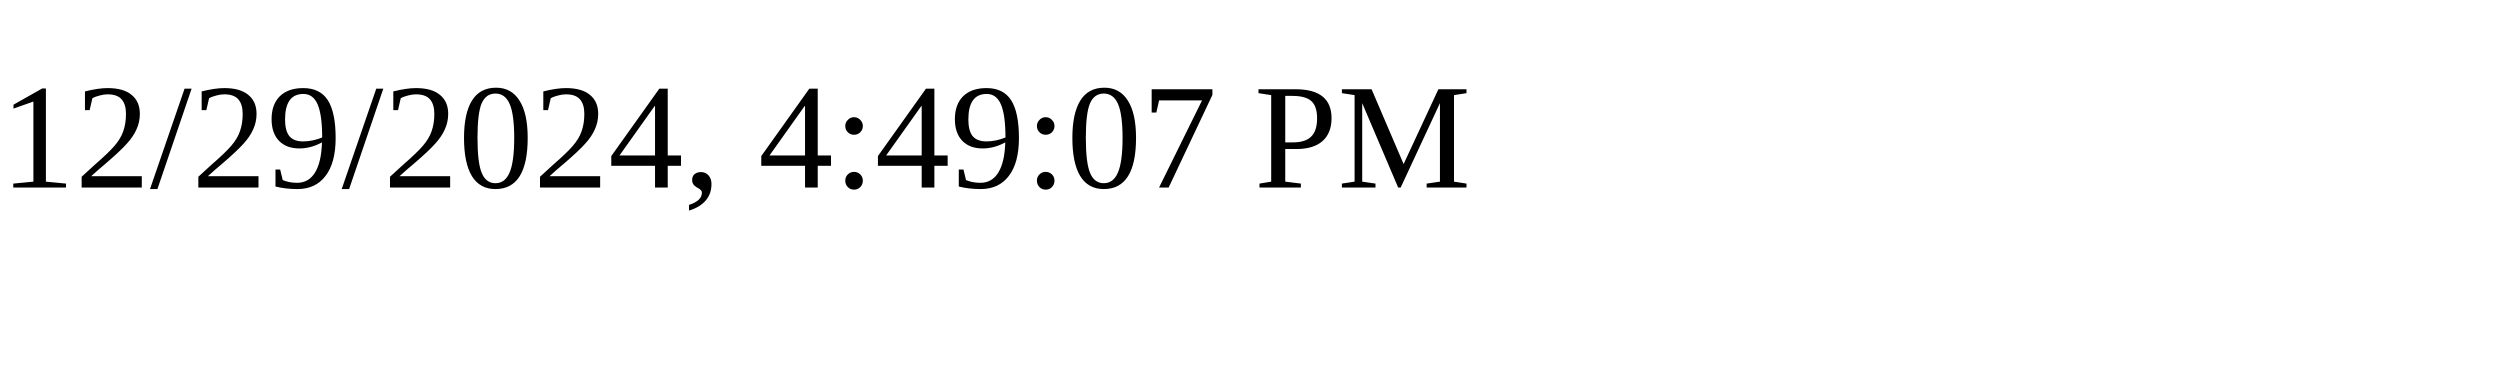
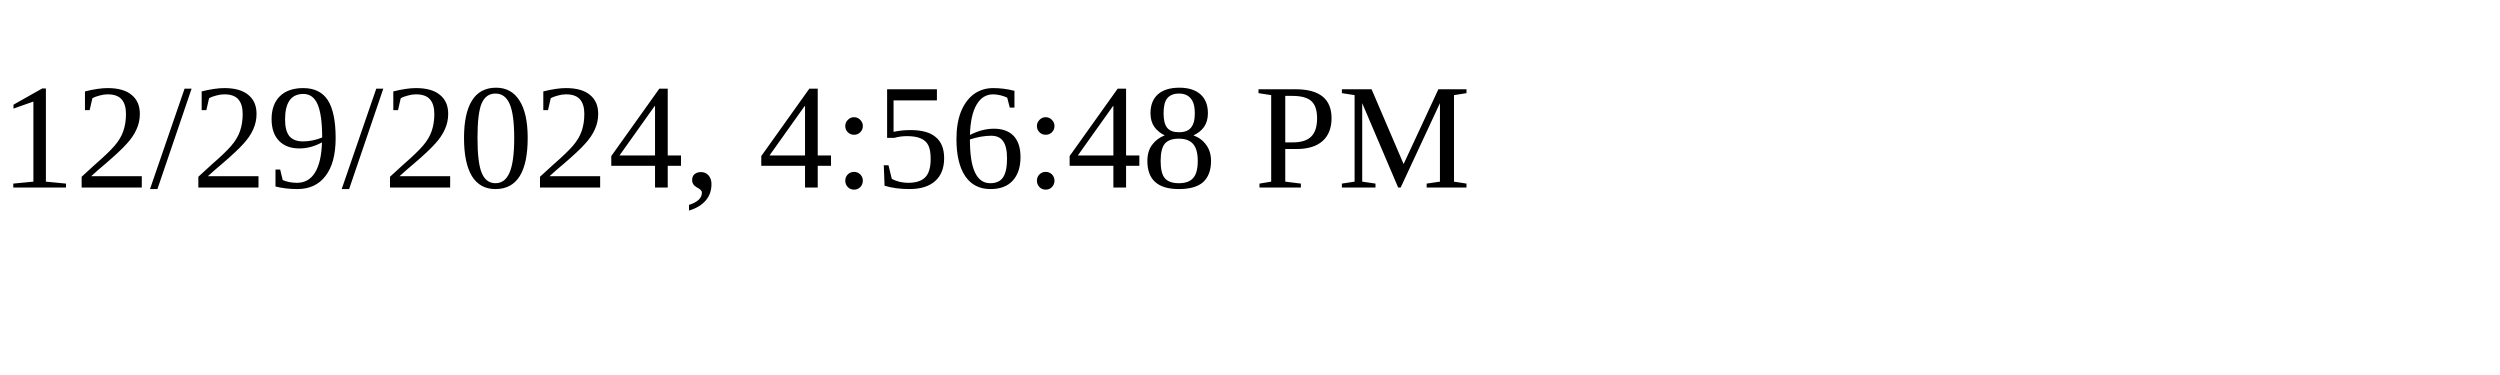
<svg xmlns="http://www.w3.org/2000/svg" height="30" width="200">
-   <text x="0" y="15">12/29/2024, 4:49:07 PM</text>
+   <text x="0" y="15">12/29/2024, 4:56:48 PM</text>
</svg>
